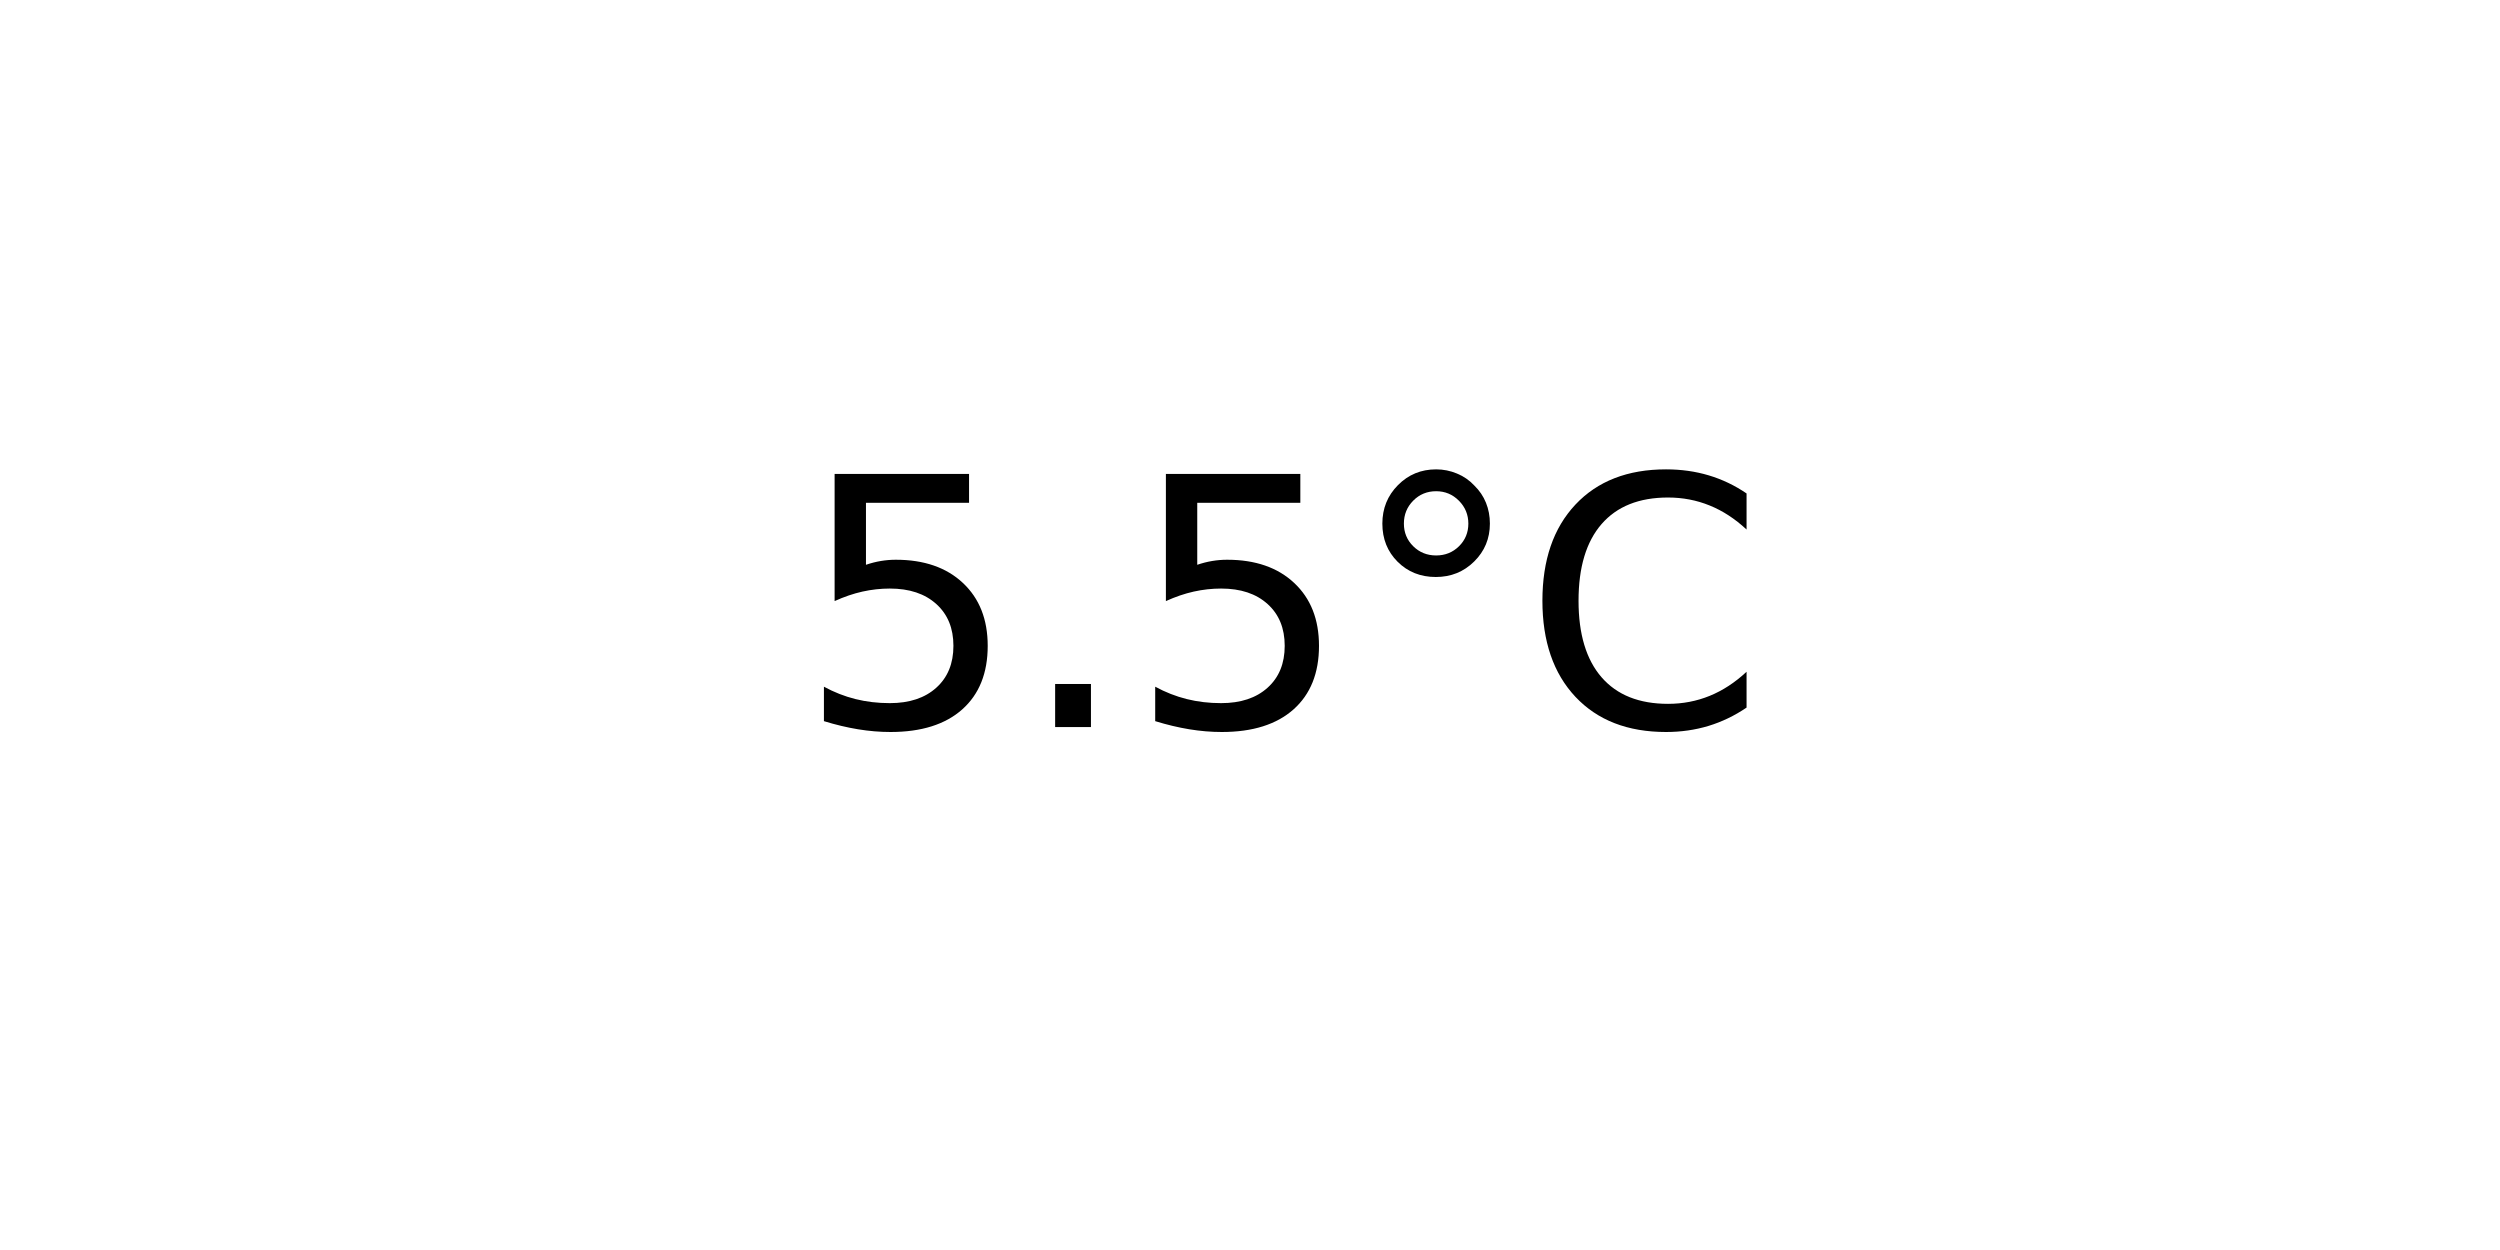
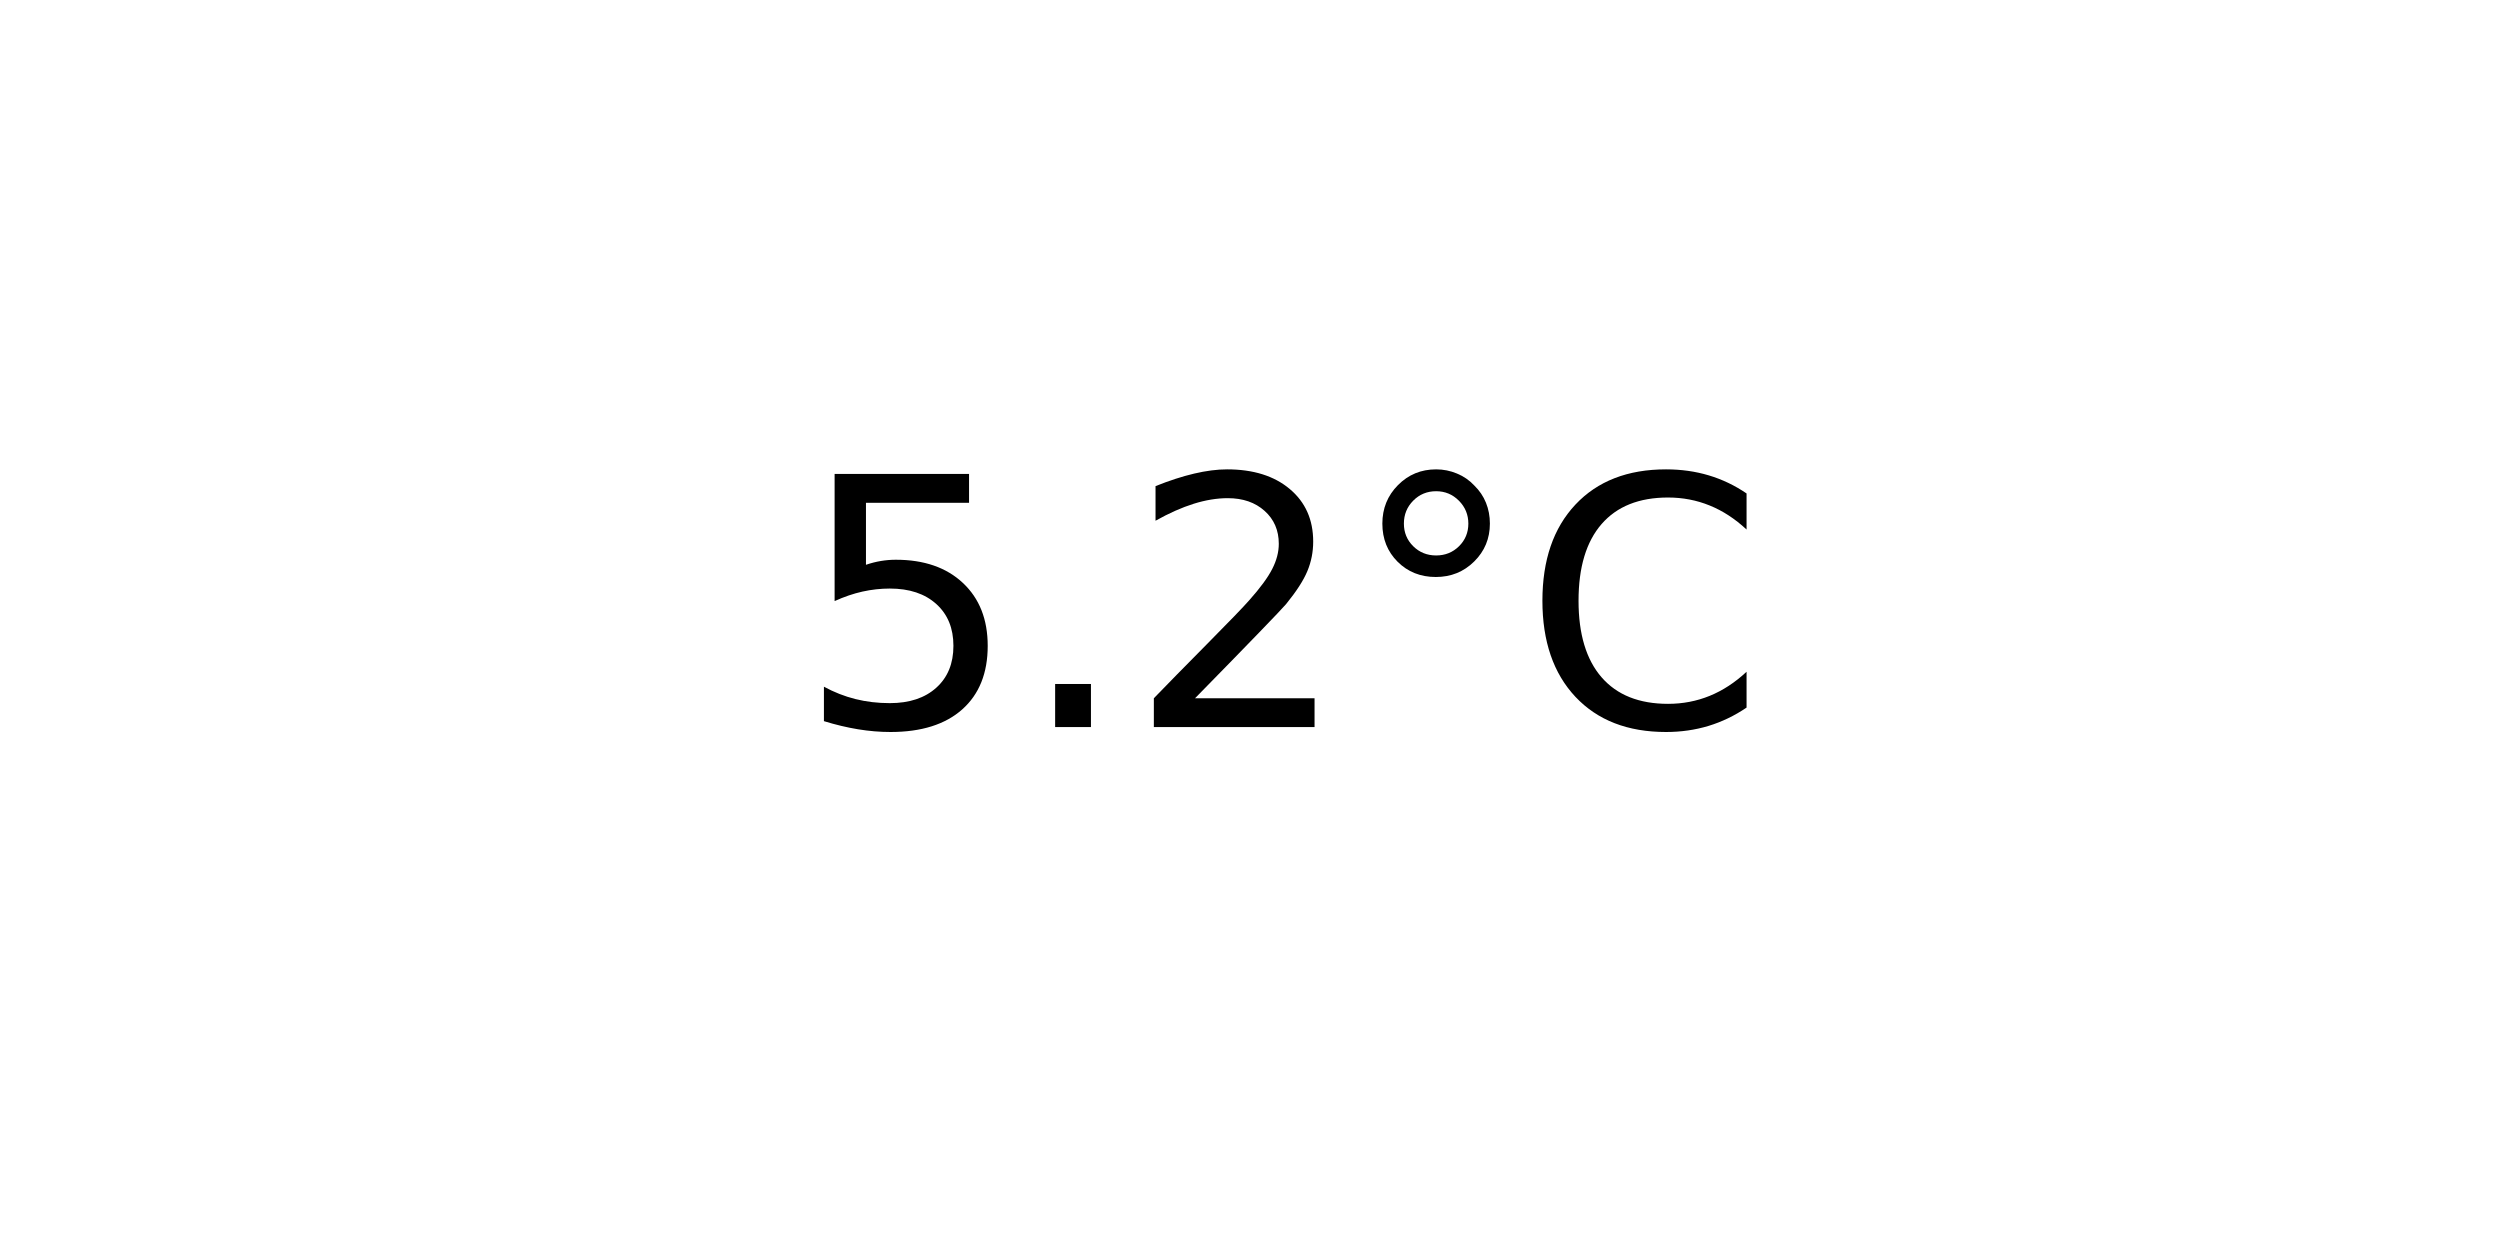
<svg xmlns="http://www.w3.org/2000/svg" xmlns:xlink="http://www.w3.org/1999/xlink" width="72pt" height="36pt" viewBox="0 0 72 36" version="1.1">
  <defs>
    <style type="text/css">*{stroke-linejoin: round; stroke-linecap: butt}</style>
  </defs>
  <g id="figure_1">
    <g id="axes_1">
      <g id="text_1">
        <g transform="translate(22.95703 20.93937) scale(0.1 -0.1)">
          <defs>
            <path id="DejaVuSans-35" d="M 691 4666  L 3169 4666  L 3169 4134  L 1269 4134  L 1269 2991  Q 1406 3038 1543 3061  Q 1681 3084 1819 3084  Q 2600 3084 3056 2656  Q 3513 2228 3513 1497  Q 3513 744 3044 326  Q 2575 -91 1722 -91  Q 1428 -91 1123 -41  Q 819 9 494 109  L 494 744  Q 775 591 1075 516  Q 1375 441 1709 441  Q 2250 441 2565 725  Q 2881 1009 2881 1497  Q 2881 1984 2565 2268  Q 2250 2553 1709 2553  Q 1456 2553 1204 2497  Q 953 2441 691 2322  L 691 4666  z " transform="scale(0.015625)" />
            <path id="DejaVuSans-2e" d="M 684 794  L 1344 794  L 1344 0  L 684 0  L 684 794  z " transform="scale(0.015625)" />
+             <path id="DejaVuSans-32" d="M 1228 531  L 3431 531  L 3431 0  L 469 0  L 469 531  Q 828 903 1448 1529  Q 2069 2156 2228 2338  Q 2531 2678 2651 2914  Q 2772 3150 2772 3378  Q 2772 3750 2511 3984  Q 2250 4219 1831 4219  Q 1534 4219 1204 4116  Q 875 4013 500 3803  L 500 4441  Q 881 4594 1212 4672  Q 1544 4750 1819 4750  Q 2544 4750 2975 4387  Q 3406 4025 3406 3419  Q 3406 3131 3298 2873  Q 3191 2616 2906 2266  Q 2828 2175 2409 1742  Q 1991 1309 1228 531  z " transform="scale(0.015625)" />
            <path id="DejaVuSans-b0" d="M 1600 4347  Q 1350 4347 1178 4173  Q 1006 4000 1006 3750  Q 1006 3503 1178 3333  Q 1350 3163 1600 3163  Q 1850 3163 2022 3333  Q 2194 3503 2194 3750  Q 2194 3997 2020 4172  Q 1847 4347 1600 4347  z M 1600 4750  Q 1800 4750 1984 4673  Q 2169 4597 2303 4453  Q 2447 4313 2519 4134  Q 2591 3956 2591 3750  Q 2591 3338 2302 3052  Q 2013 2766 1594 2766  Q 1172 2766 890 3047  Q 609 3328 609 3750  Q 609 4169 896 4459  Q 1184 4750 1600 4750  z " transform="scale(0.015625)" />
            <path id="DejaVuSans-43" d="M 4122 4306  L 4122 3641  Q 3803 3938 3442 4084  Q 3081 4231 2675 4231  Q 1875 4231 1450 3742  Q 1025 3253 1025 2328  Q 1025 1406 1450 917  Q 1875 428 2675 428  Q 3081 428 3442 575  Q 3803 722 4122 1019  L 4122 359  Q 3791 134 3420 21  Q 3050 -91 2638 -91  Q 1578 -91 968 557  Q 359 1206 359 2328  Q 359 3453 968 4101  Q 1578 4750 2638 4750  Q 3056 4750 3426 4639  Q 3797 4528 4122 4306  z " transform="scale(0.015625)" />
          </defs>
          <use xlink:href="#DejaVuSans-35" />
          <use xlink:href="#DejaVuSans-2e" x="63.623" />
-           <use xlink:href="#DejaVuSans-35" x="95.41" />
+           <use xlink:href="#DejaVuSans-32" x="95.41" />
          <use xlink:href="#DejaVuSans-b0" x="159.033" />
          <use xlink:href="#DejaVuSans-43" x="209.033" />
        </g>
      </g>
    </g>
  </g>
</svg>
